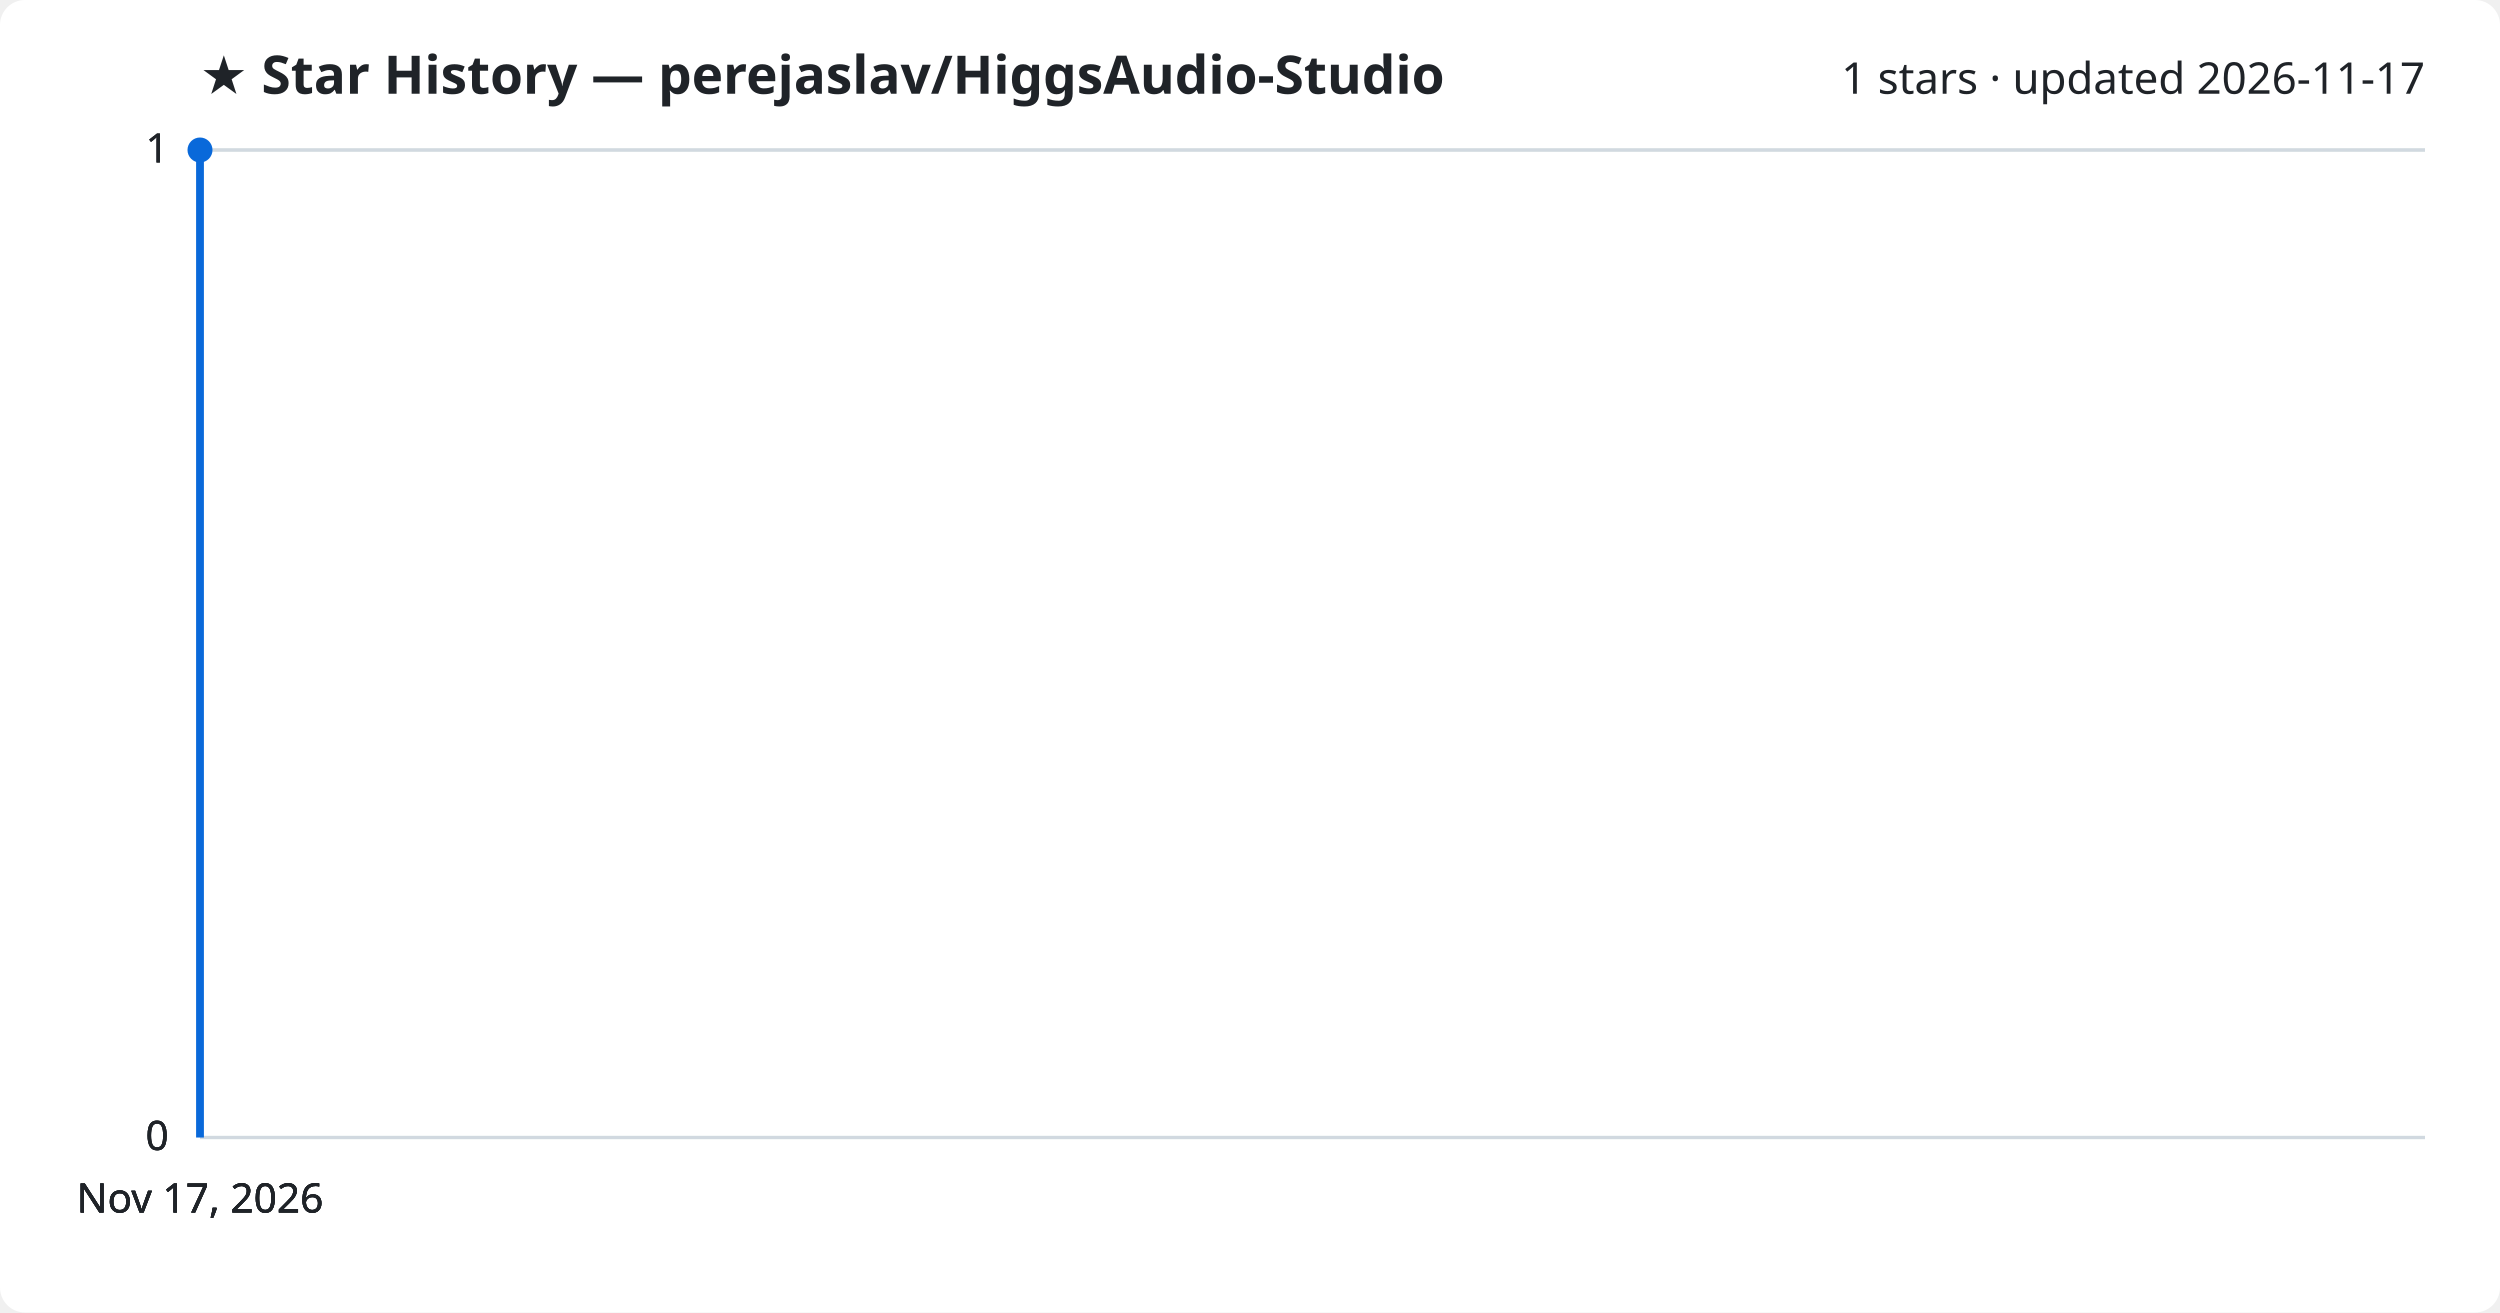
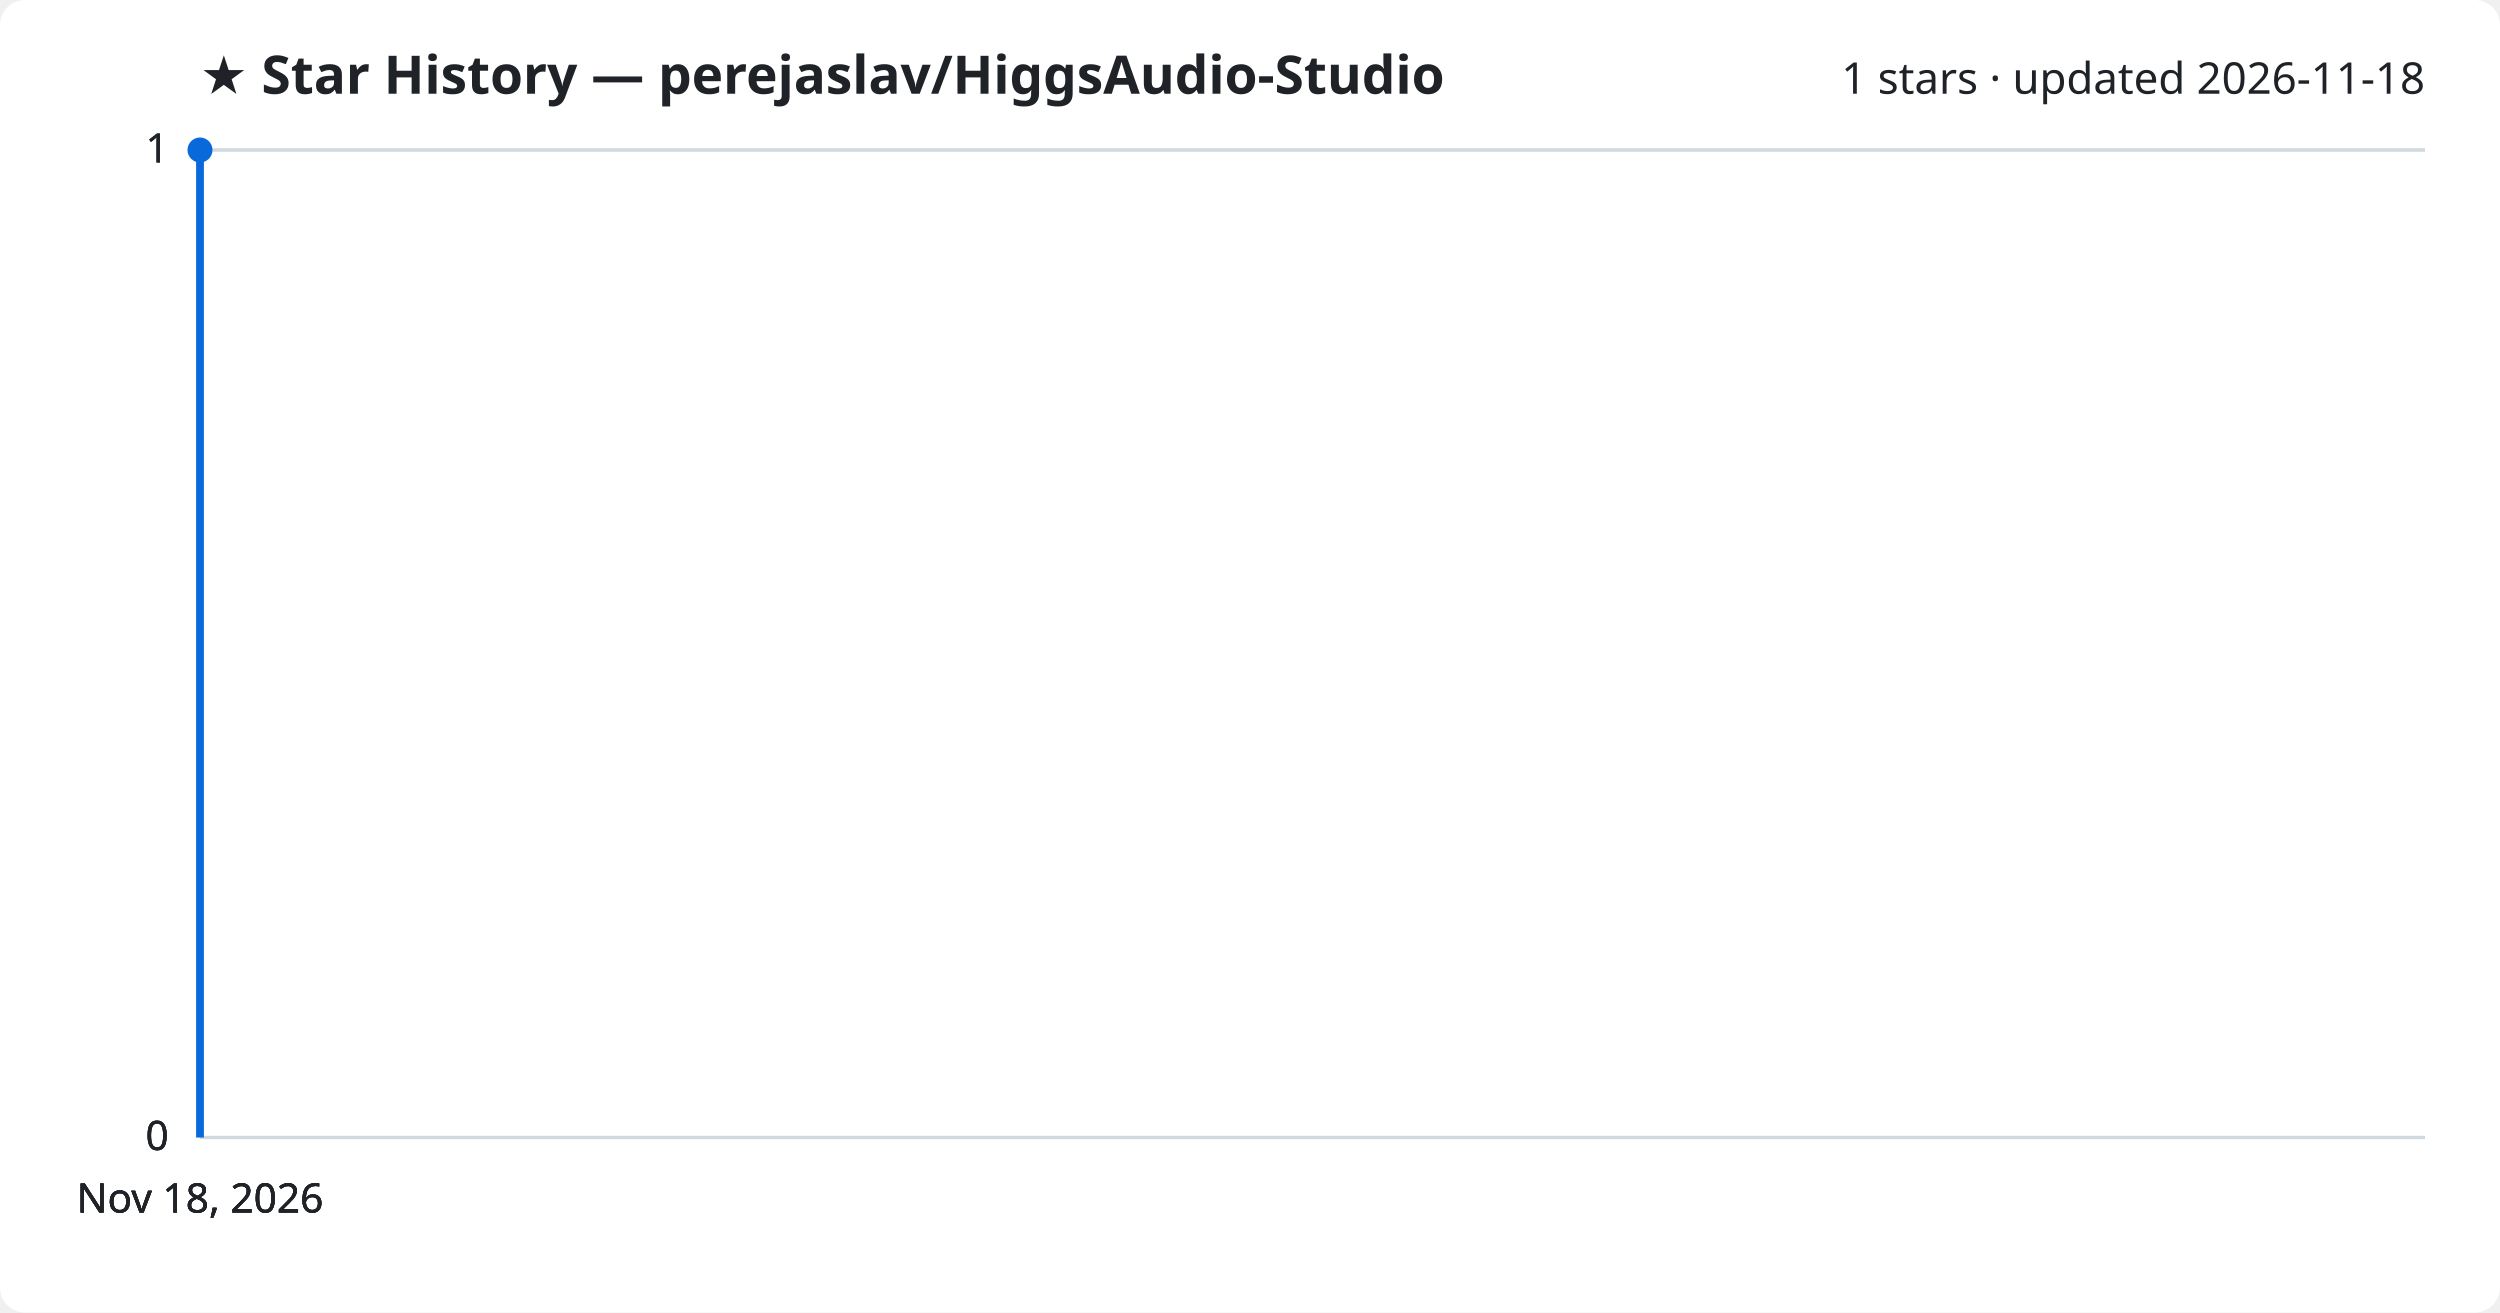
<svg xmlns="http://www.w3.org/2000/svg" viewBox="0 0 800 420" font-family="Segoe UI, sans-serif">
  <rect width="800" height="420" fill="#ffffff" rx="8" />
  <text x="64" y="30" fill="#1f2328" font-size="17" font-weight="700">★ Star History — perejaslav/HiggsAudio-Studio</text>
-   <text x="776" y="30" fill="#1f2328" font-size="14" text-anchor="end">1 stars · updated 2026-11-17</text>
+   <text x="776" y="30" fill="#1f2328" font-size="14" text-anchor="end">1 stars · updated 2026-11-18</text>
  <line x1="64" y1="364.0" x2="776" y2="364.0" stroke="#d1d9e0" stroke-width="1" />
  <text x="54" y="368.0" fill="#1f2328" font-size="13" text-anchor="end">0</text>
  <line x1="64" y1="364.0" x2="776" y2="364.0" stroke="#d1d9e0" stroke-width="1" />
  <text x="54" y="368.0" fill="#1f2328" font-size="13" text-anchor="end">0</text>
  <line x1="64" y1="364.0" x2="776" y2="364.0" stroke="#d1d9e0" stroke-width="1" />
  <text x="54" y="368.0" fill="#1f2328" font-size="13" text-anchor="end">0</text>
  <line x1="64" y1="48.0" x2="776" y2="48.0" stroke="#d1d9e0" stroke-width="1" />
  <text x="54" y="52.0" fill="#1f2328" font-size="13" text-anchor="end">1</text>
  <line x1="64" y1="48.0" x2="776" y2="48.0" stroke="#d1d9e0" stroke-width="1" />
  <text x="54" y="52.0" fill="#1f2328" font-size="13" text-anchor="end">1</text>
  <path d="M64.0,364.0 L64.0,48.0 L64.0,48.0" fill="none" stroke="#0969da" stroke-width="2.5" stroke-linejoin="round" />
  <circle cx="64.0" cy="48.0" r="4" fill="#0969da" />
-   <text x="64.0" y="388" fill="#1f2328" font-size="13" text-anchor="middle">Nov 17, 2026</text>
-   <text x="64.0" y="388" fill="#1f2328" font-size="13" text-anchor="middle">Nov 17, 2026</text>
-   <text x="64.0" y="388" fill="#1f2328" font-size="13" text-anchor="middle">Nov 17, 2026</text>
-   <text x="64.0" y="388" fill="#1f2328" font-size="13" text-anchor="middle">Nov 17, 2026</text>
+   <text x="64.0" y="388" fill="#1f2328" font-size="13" text-anchor="middle">Nov 18, 2026</text>
+   <text x="64.0" y="388" fill="#1f2328" font-size="13" text-anchor="middle">Nov 18, 2026</text>
+   <text x="64.0" y="388" fill="#1f2328" font-size="13" text-anchor="middle">Nov 18, 2026</text>
+   <text x="64.0" y="388" fill="#1f2328" font-size="13" text-anchor="middle">Nov 18, 2026</text>
</svg>
